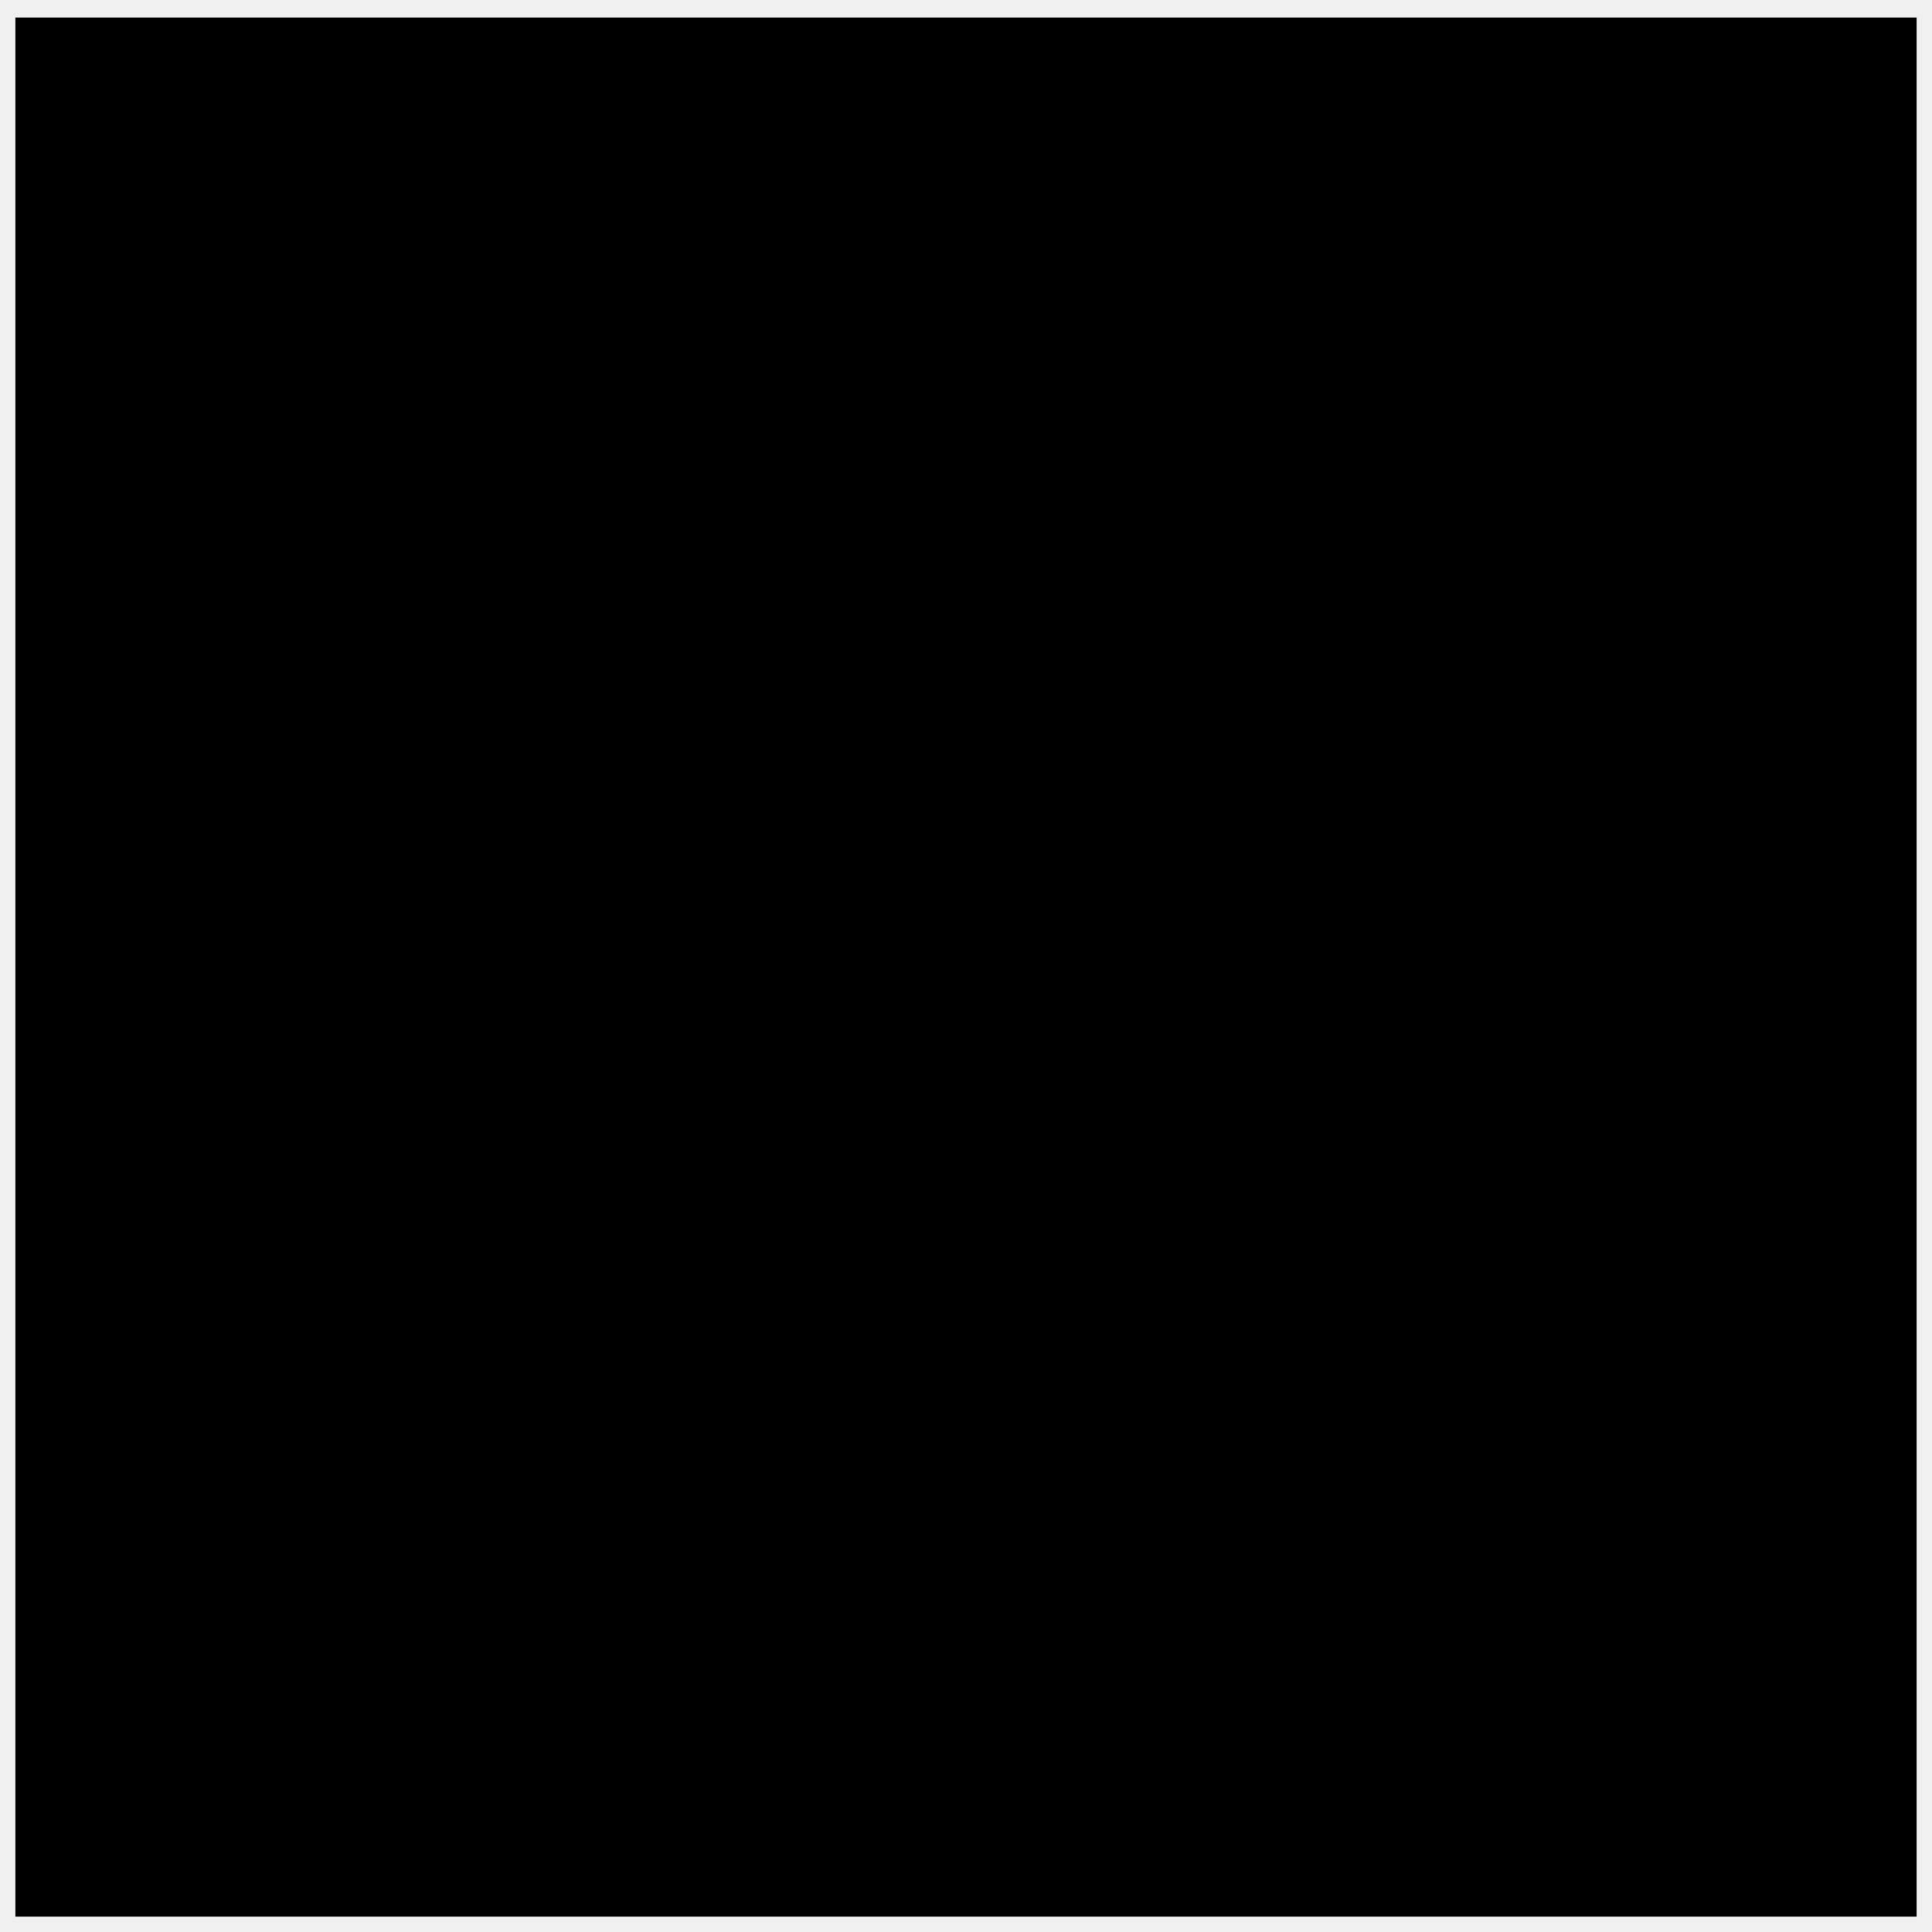
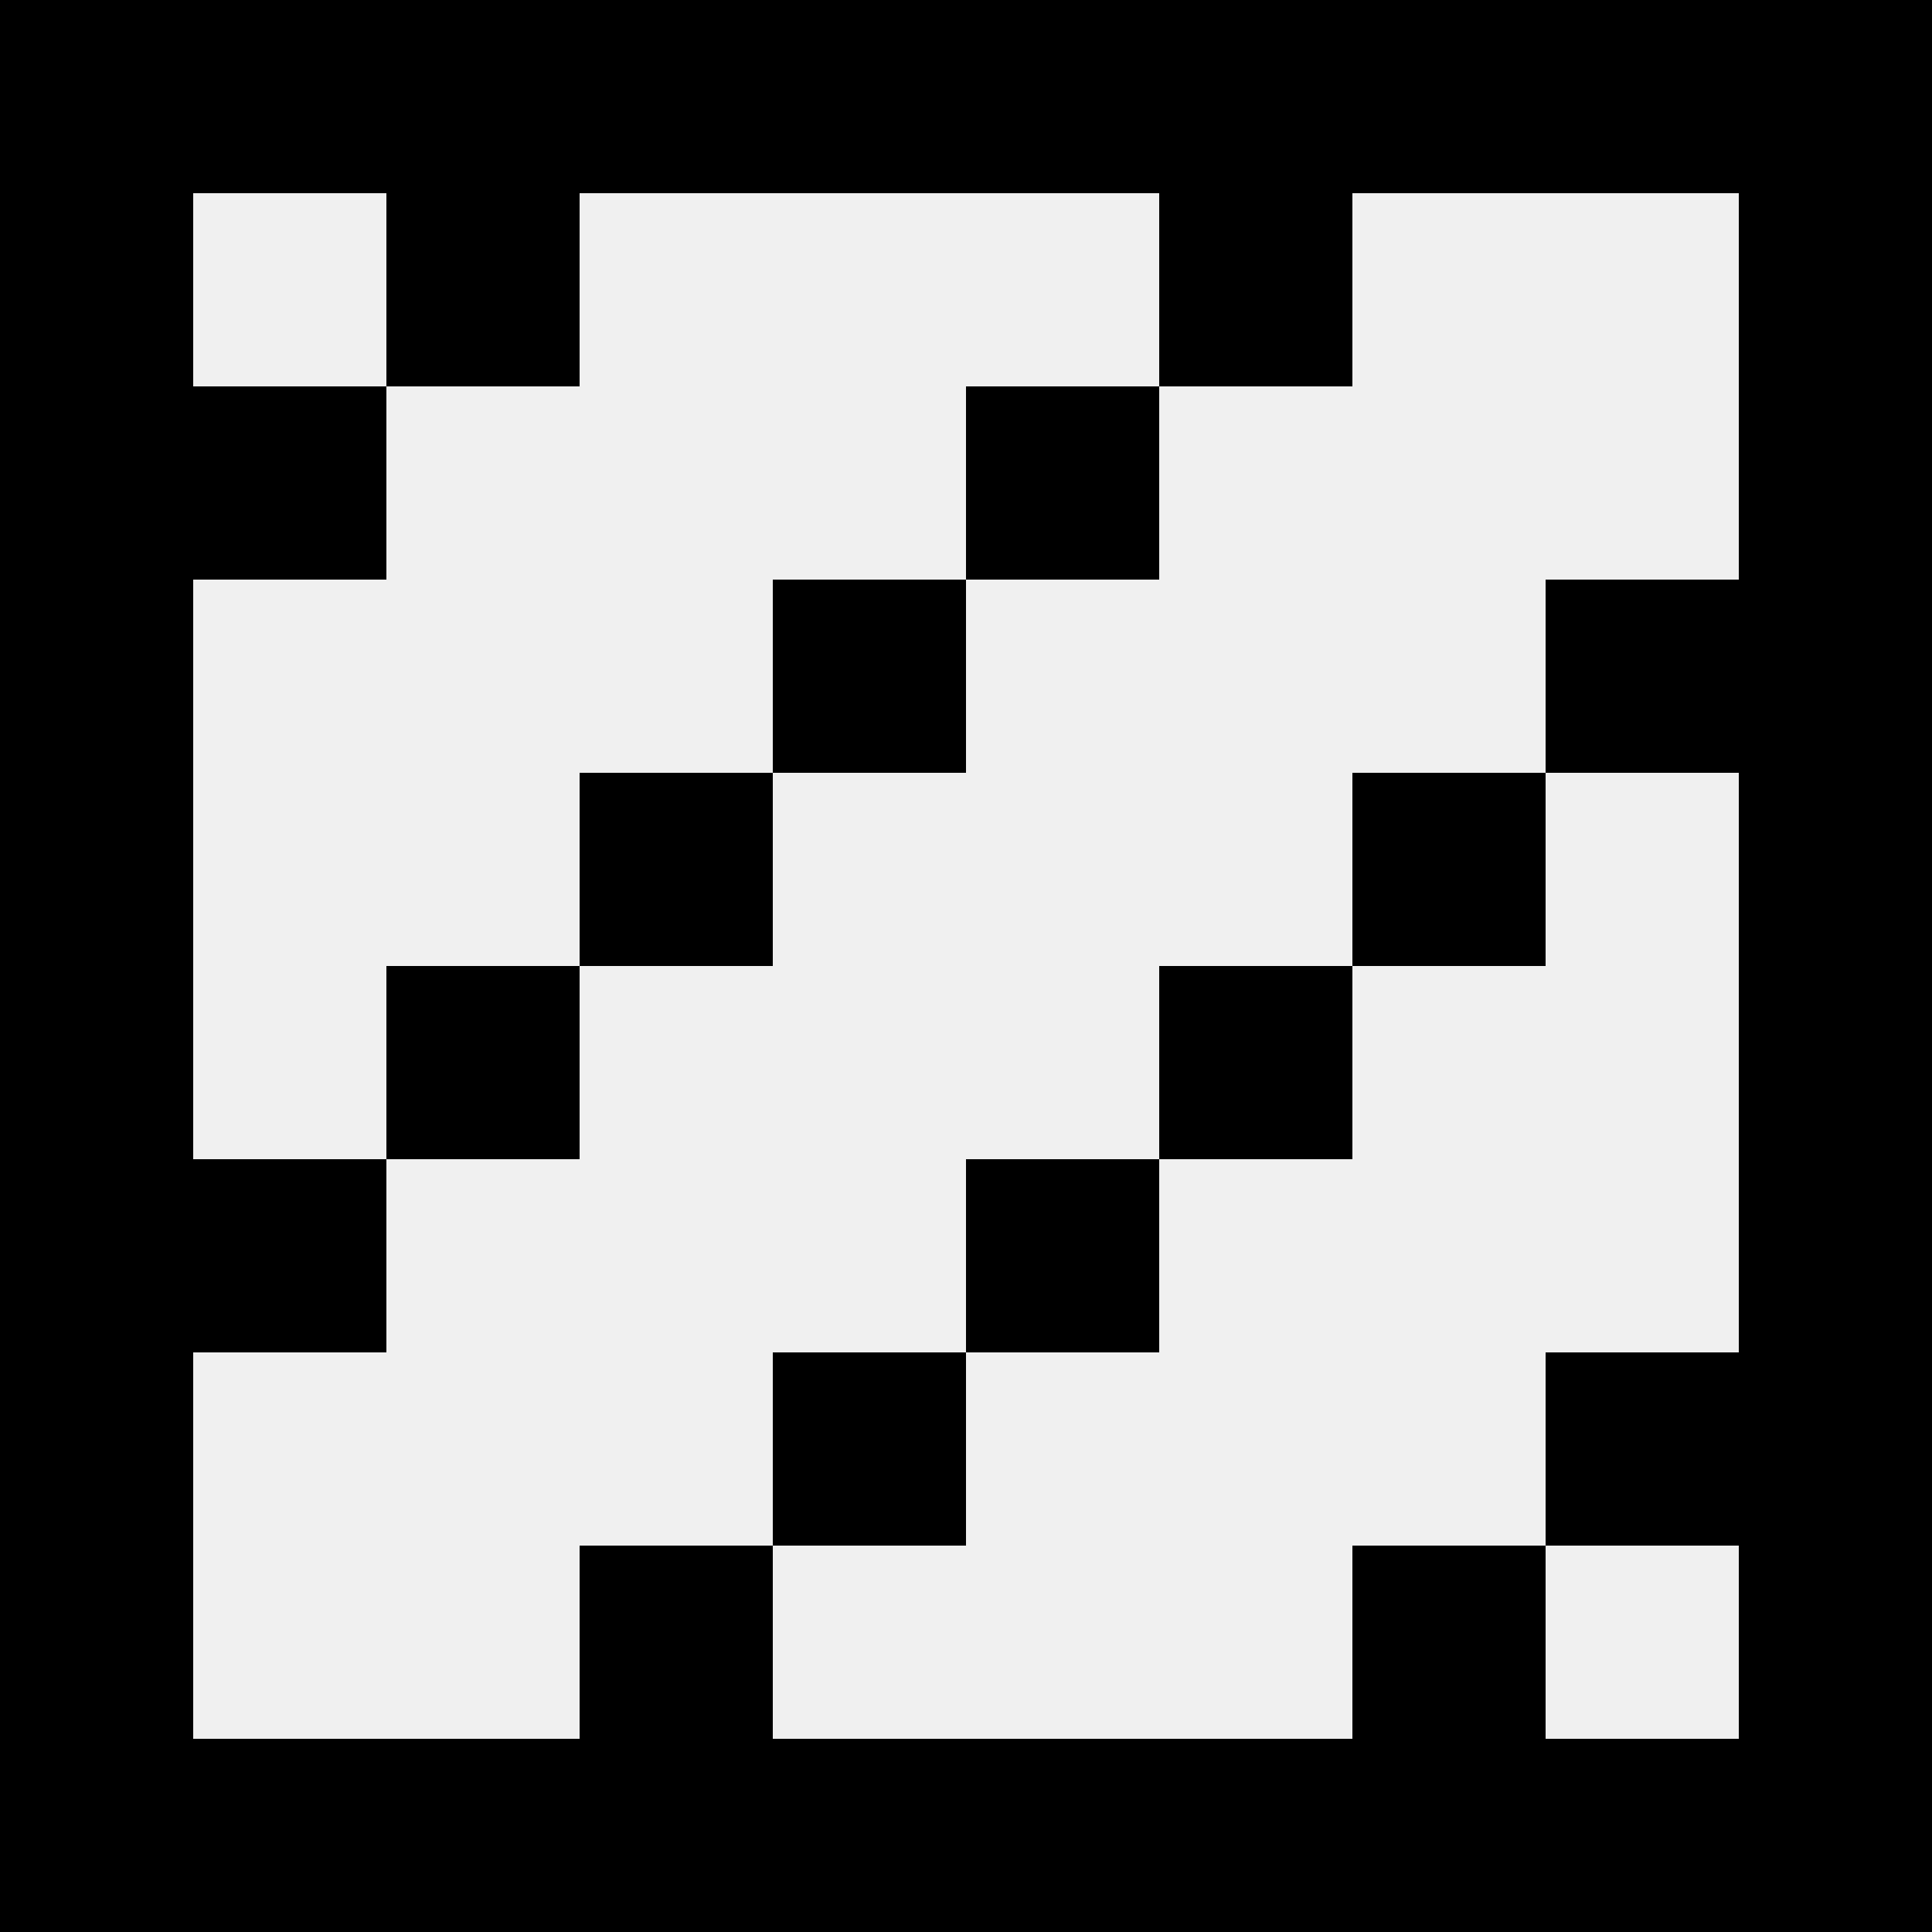
- <svg xmlns="http://www.w3.org/2000/svg" viewBox="0 0 100 100">
-   <text x="50%" y="50%" dominant-baseline="central" text-anchor="middle" font-size="100">⬛</text>
+ <svg xmlns="http://www.w3.org/2000/svg" viewBox="0 -1536 1280 1280">
+   <style>
+     /* Black glyph in light mode, white in dark mode. Transparent background. */
+     path { fill: #000; }
+     @media (prefers-color-scheme: dark) { path { fill: #fff; } }
+   </style>
+   <path transform="scale(1,-1)" d="M0 1536H1280V256H0ZM128 1408V1280H256V1408ZM384 1408V1280H256V1152H128V768H256V896H384V1024H512V1152H640V1280H768V1408ZM896 1408V1280H768V1152H640V1024H512V896H384V768H256V640H128V384H384V512H512V640H640V768H768V896H896V1024H1024V1152H1152V1408ZM1024 1024V896H896V768H768V640H640V512H512V384H896V512H1024V640H1152V1024ZM1024 512V384H1152V512ZM640 1280H768V1152H640ZM512 1152H640V1024H512ZM384 1024H512V896H384ZM896 1024H1024V896H896ZM256 896H384V768H256ZM768 896H896V768H768ZM640 768H768V640H640ZM512 640H640V512H512Z" />
</svg>
